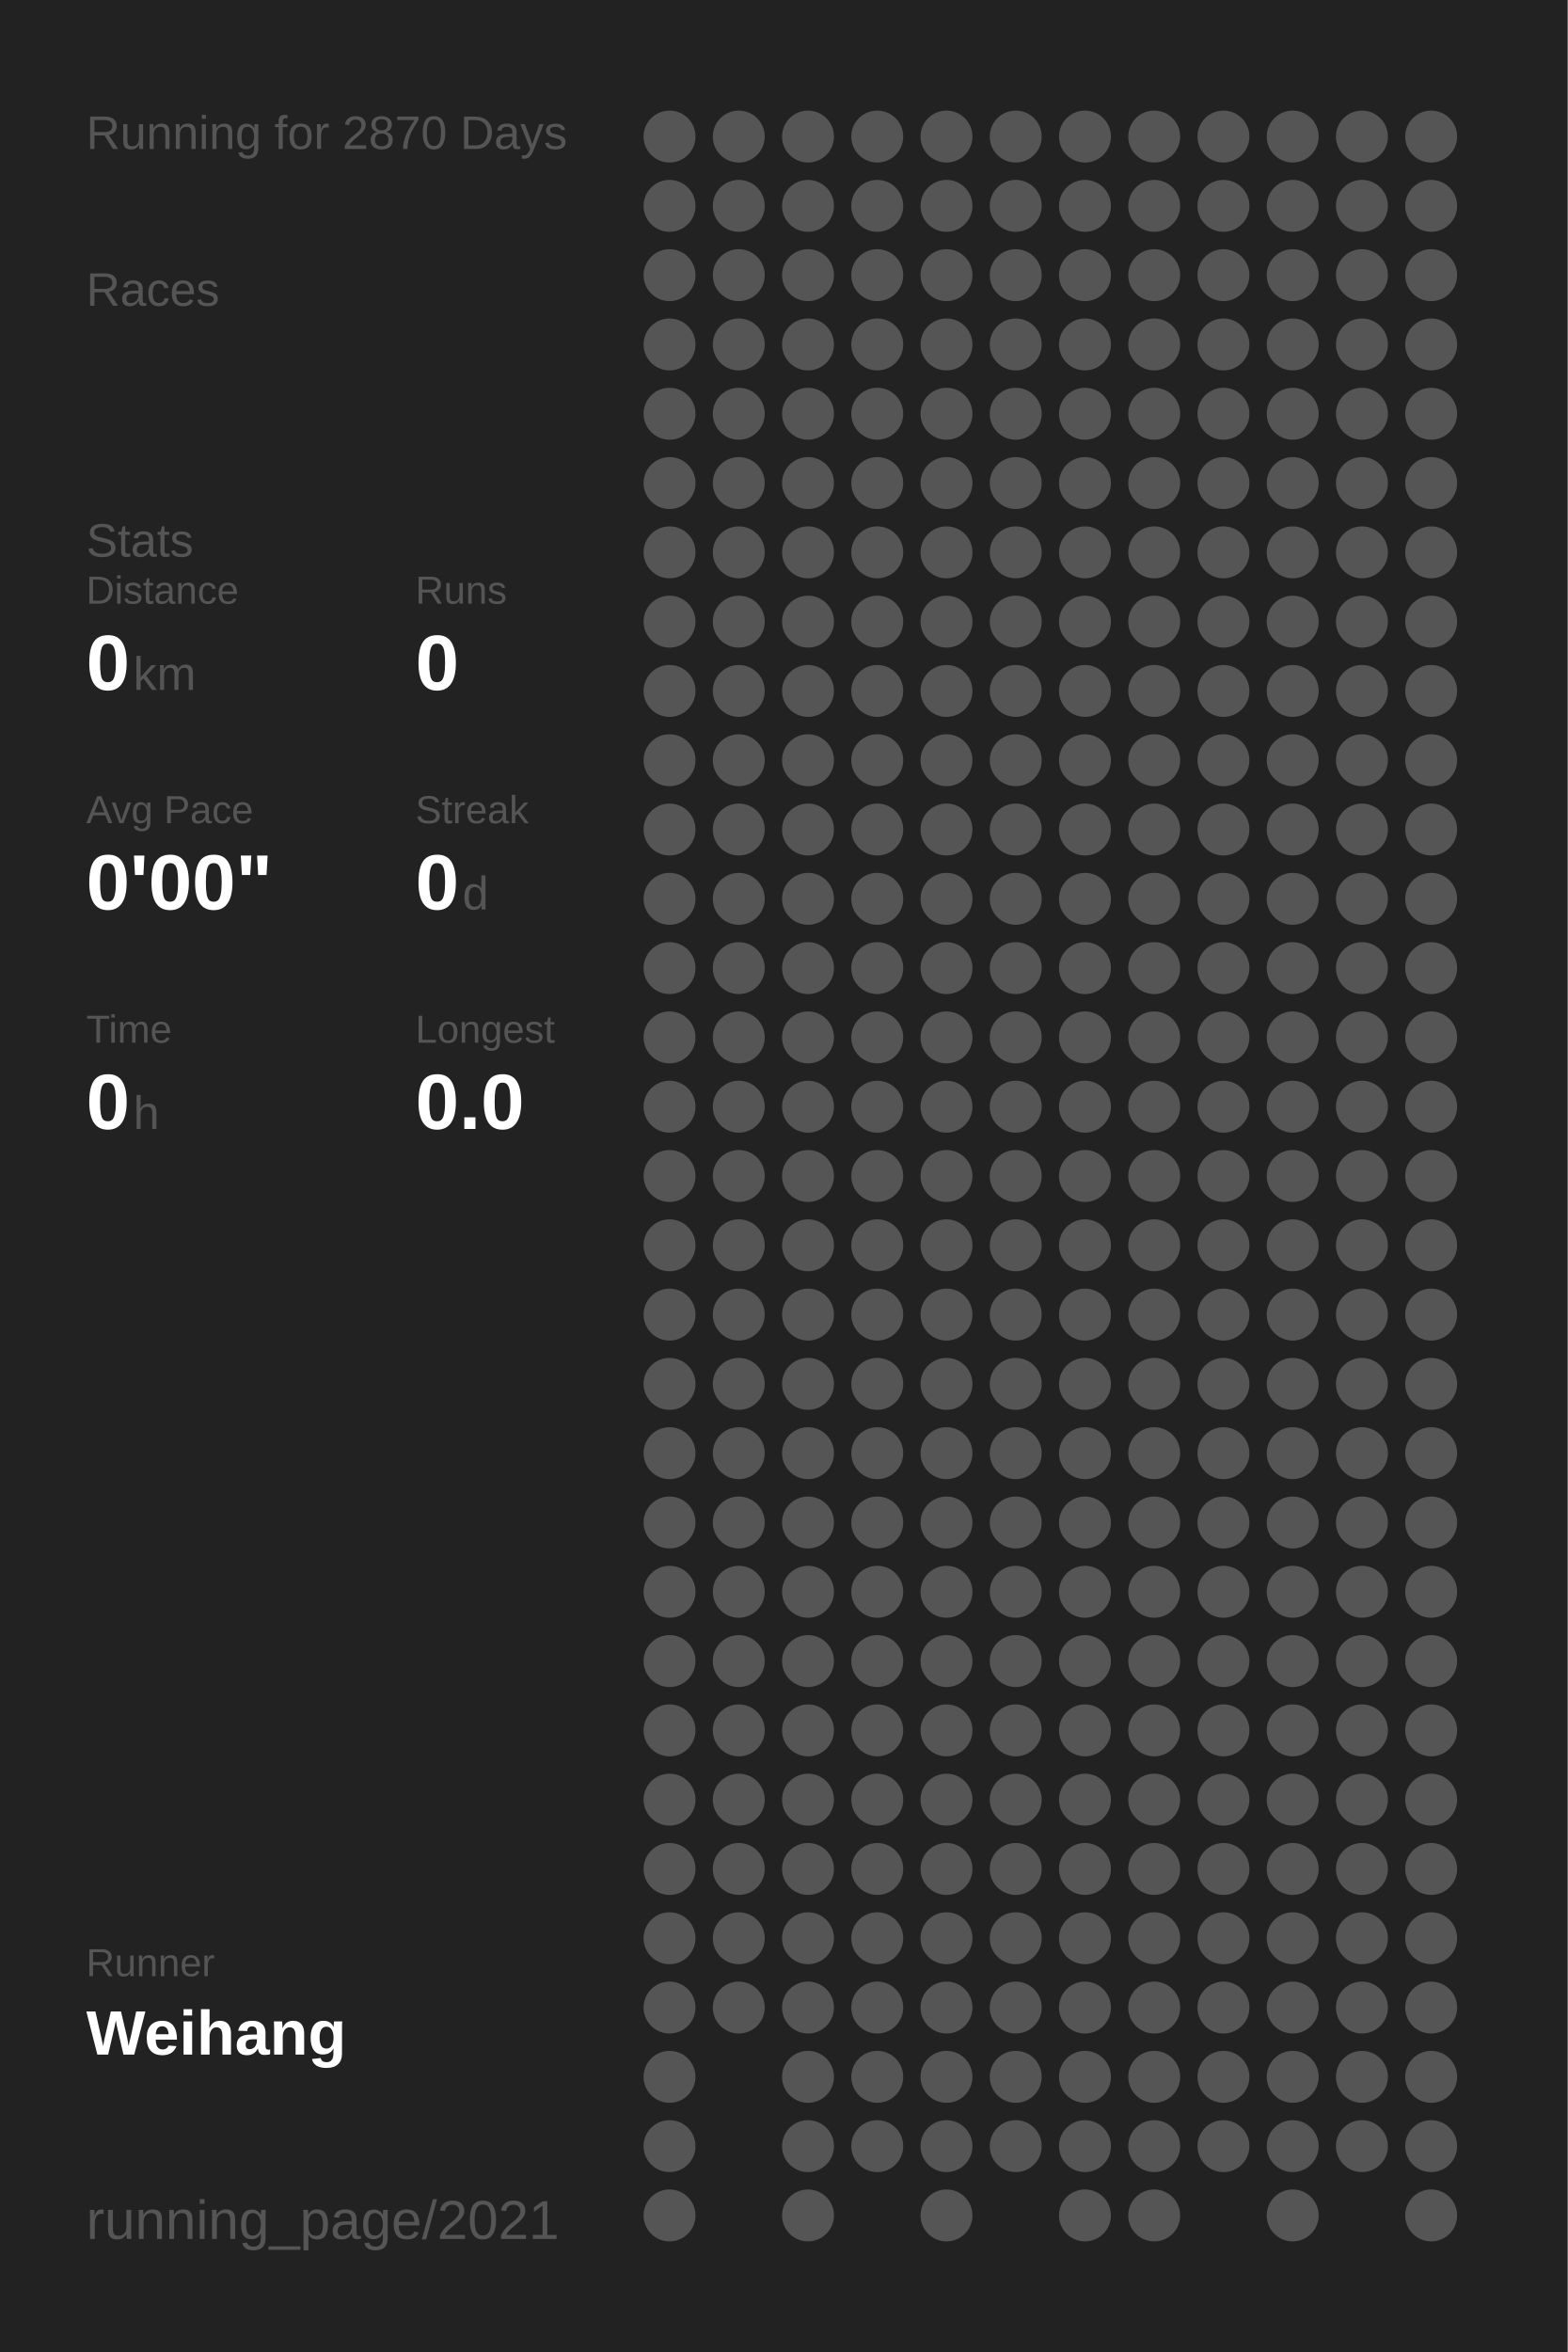
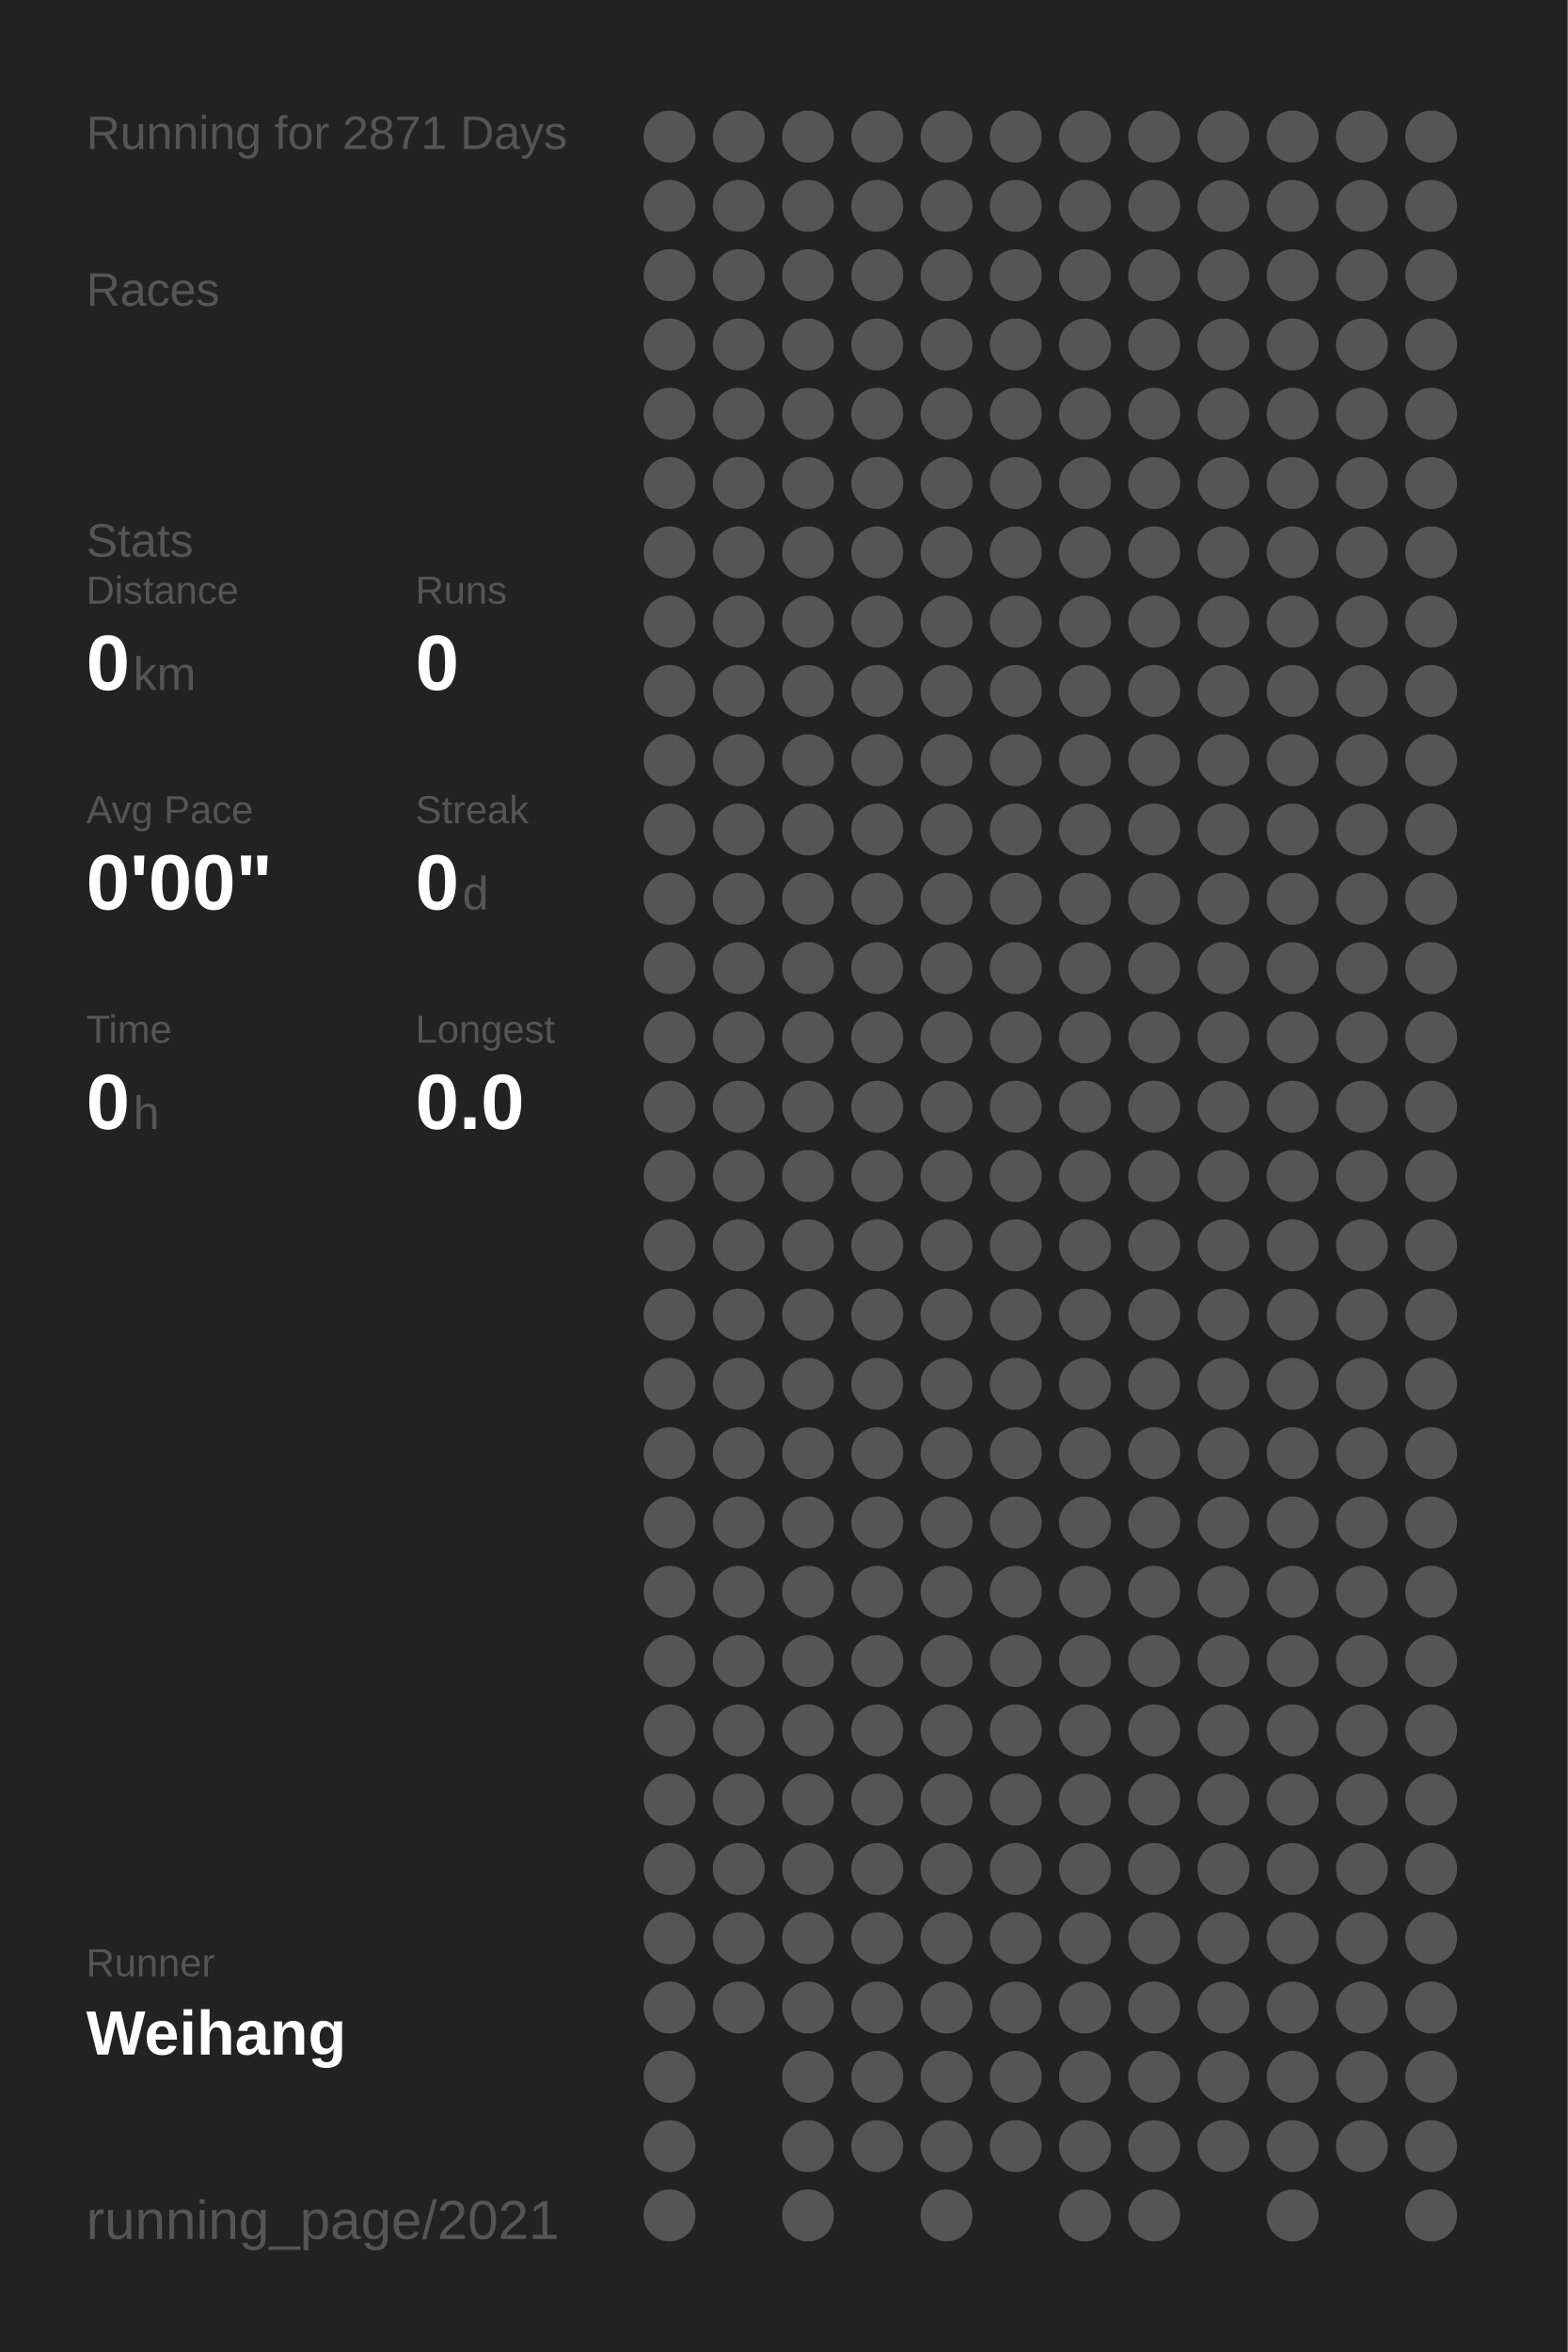
<svg xmlns="http://www.w3.org/2000/svg" baseProfile="full" height="300mm" version="1.1" viewBox="0,0,200,300" width="200mm">
  <defs />
  <rect fill="#222222" height="300" width="200" x="0" y="0" />
-   <text fill="#555555" style="font-size:6px; font-family:Arial;" x="11" y="19">Running for 2870 Days</text>
+   <text fill="#555555" style="font-size:6px; font-family:Arial;" x="11" y="19">Running for 2871 Days</text>
  <text fill="#555555" style="font-size:6px; font-family:Arial;" x="11" y="39">Races</text>
  <text fill="#555555" style="font-size:6px; font-family:Arial;" x="11" y="71">Stats</text>
  <text fill="#555555" style="font-size:5px; font-family:Arial;" x="11" y="77">Distance</text>
  <text fill="#FFFFFF" style="font-size:10px; font-family:Arial; font-weight:bold;" x="11" y="88">0</text>
  <text fill="#555555" style="font-size:6px; font-family:Arial;" x="17" y="88">km</text>
  <text fill="#555555" style="font-size:5px; font-family:Arial;" x="53" y="77">Runs</text>
  <text fill="#FFFFFF" style="font-size:10px; font-family:Arial; font-weight:bold;" x="53" y="88">0</text>
  <text fill="#555555" style="font-size:5px; font-family:Arial;" x="11" y="105">Avg Pace</text>
  <text fill="#FFFFFF" style="font-size:10px; font-family:Arial; font-weight:bold;" x="11" y="116">0'00"</text>
  <text fill="#555555" style="font-size:5px; font-family:Arial;" x="53" y="105">Streak</text>
  <text fill="#FFFFFF" style="font-size:10px; font-family:Arial; font-weight:bold;" x="53" y="116">0</text>
  <text fill="#555555" style="font-size:6px; font-family:Arial;" x="59" y="116">d</text>
  <text fill="#555555" style="font-size:5px; font-family:Arial;" x="11" y="133">Time</text>
  <text fill="#FFFFFF" style="font-size:10px; font-family:Arial; font-weight:bold;" x="11" y="144">0</text>
  <text fill="#555555" style="font-size:6px; font-family:Arial;" x="17" y="144">h</text>
  <text fill="#555555" style="font-size:5px; font-family:Arial;" x="53" y="133">Longest</text>
  <text fill="#FFFFFF" style="font-size:10px; font-family:Arial; font-weight:bold;" x="53" y="144">0.0</text>
  <text fill="#555555" style="font-size:5px; font-family:Arial;" x="11" y="252.065">Runner</text>
  <text fill="#FFFFFF" style="font-size:8px; font-family:Arial; font-weight:bold;" x="11" y="262.065">Weihang</text>
  <text fill="#555555" style="font-size:7px; font-family:Arial;" x="11" y="285.581">running_page/2021</text>
  <circle cx="85.417" cy="17.419" fill="#555555" r="3.312" />
  <circle cx="85.417" cy="26.258" fill="#555555" r="3.312" />
  <circle cx="85.417" cy="35.097" fill="#555555" r="3.312" />
  <circle cx="85.417" cy="43.935" fill="#555555" r="3.312" />
  <circle cx="85.417" cy="52.774" fill="#555555" r="3.312" />
  <circle cx="85.417" cy="61.613" fill="#555555" r="3.312" />
  <circle cx="85.417" cy="70.452" fill="#555555" r="3.312" />
  <circle cx="85.417" cy="79.29" fill="#555555" r="3.312" />
  <circle cx="85.417" cy="88.129" fill="#555555" r="3.312" />
  <circle cx="85.417" cy="96.968" fill="#555555" r="3.312" />
  <circle cx="85.417" cy="105.806" fill="#555555" r="3.312" />
  <circle cx="85.417" cy="114.645" fill="#555555" r="3.312" />
  <circle cx="85.417" cy="123.484" fill="#555555" r="3.312" />
  <circle cx="85.417" cy="132.323" fill="#555555" r="3.312" />
  <circle cx="85.417" cy="141.161" fill="#555555" r="3.312" />
  <circle cx="85.417" cy="150" fill="#555555" r="3.312" />
  <circle cx="85.417" cy="158.839" fill="#555555" r="3.312" />
  <circle cx="85.417" cy="167.677" fill="#555555" r="3.312" />
  <circle cx="85.417" cy="176.516" fill="#555555" r="3.312" />
  <circle cx="85.417" cy="185.355" fill="#555555" r="3.312" />
  <circle cx="85.417" cy="194.194" fill="#555555" r="3.312" />
  <circle cx="85.417" cy="203.032" fill="#555555" r="3.312" />
  <circle cx="85.417" cy="211.871" fill="#555555" r="3.312" />
  <circle cx="85.417" cy="220.71" fill="#555555" r="3.312" />
  <circle cx="85.417" cy="229.548" fill="#555555" r="3.312" />
  <circle cx="85.417" cy="238.387" fill="#555555" r="3.312" />
  <circle cx="85.417" cy="247.226" fill="#555555" r="3.312" />
  <circle cx="85.417" cy="256.065" fill="#555555" r="3.312" />
  <circle cx="85.417" cy="264.903" fill="#555555" r="3.312" />
  <circle cx="85.417" cy="273.742" fill="#555555" r="3.312" />
  <circle cx="85.417" cy="282.581" fill="#555555" r="3.312" />
  <circle cx="94.25" cy="17.419" fill="#555555" r="3.312" />
  <circle cx="94.25" cy="26.258" fill="#555555" r="3.312" />
  <circle cx="94.25" cy="35.097" fill="#555555" r="3.312" />
  <circle cx="94.25" cy="43.935" fill="#555555" r="3.312" />
  <circle cx="94.25" cy="52.774" fill="#555555" r="3.312" />
  <circle cx="94.25" cy="61.613" fill="#555555" r="3.312" />
  <circle cx="94.25" cy="70.452" fill="#555555" r="3.312" />
  <circle cx="94.25" cy="79.29" fill="#555555" r="3.312" />
  <circle cx="94.25" cy="88.129" fill="#555555" r="3.312" />
  <circle cx="94.25" cy="96.968" fill="#555555" r="3.312" />
  <circle cx="94.25" cy="105.806" fill="#555555" r="3.312" />
  <circle cx="94.25" cy="114.645" fill="#555555" r="3.312" />
  <circle cx="94.25" cy="123.484" fill="#555555" r="3.312" />
  <circle cx="94.25" cy="132.323" fill="#555555" r="3.312" />
  <circle cx="94.25" cy="141.161" fill="#555555" r="3.312" />
  <circle cx="94.25" cy="150" fill="#555555" r="3.312" />
  <circle cx="94.25" cy="158.839" fill="#555555" r="3.312" />
  <circle cx="94.25" cy="167.677" fill="#555555" r="3.312" />
  <circle cx="94.25" cy="176.516" fill="#555555" r="3.312" />
  <circle cx="94.25" cy="185.355" fill="#555555" r="3.312" />
  <circle cx="94.25" cy="194.194" fill="#555555" r="3.312" />
  <circle cx="94.25" cy="203.032" fill="#555555" r="3.312" />
  <circle cx="94.25" cy="211.871" fill="#555555" r="3.312" />
  <circle cx="94.25" cy="220.71" fill="#555555" r="3.312" />
  <circle cx="94.25" cy="229.548" fill="#555555" r="3.312" />
  <circle cx="94.25" cy="238.387" fill="#555555" r="3.312" />
  <circle cx="94.25" cy="247.226" fill="#555555" r="3.312" />
  <circle cx="94.25" cy="256.065" fill="#555555" r="3.312" />
  <circle cx="103.083" cy="17.419" fill="#555555" r="3.312" />
  <circle cx="103.083" cy="26.258" fill="#555555" r="3.312" />
  <circle cx="103.083" cy="35.097" fill="#555555" r="3.312" />
  <circle cx="103.083" cy="43.935" fill="#555555" r="3.312" />
  <circle cx="103.083" cy="52.774" fill="#555555" r="3.312" />
  <circle cx="103.083" cy="61.613" fill="#555555" r="3.312" />
  <circle cx="103.083" cy="70.452" fill="#555555" r="3.312" />
  <circle cx="103.083" cy="79.29" fill="#555555" r="3.312" />
  <circle cx="103.083" cy="88.129" fill="#555555" r="3.312" />
  <circle cx="103.083" cy="96.968" fill="#555555" r="3.312" />
  <circle cx="103.083" cy="105.806" fill="#555555" r="3.312" />
  <circle cx="103.083" cy="114.645" fill="#555555" r="3.312" />
  <circle cx="103.083" cy="123.484" fill="#555555" r="3.312" />
  <circle cx="103.083" cy="132.323" fill="#555555" r="3.312" />
  <circle cx="103.083" cy="141.161" fill="#555555" r="3.312" />
  <circle cx="103.083" cy="150" fill="#555555" r="3.312" />
  <circle cx="103.083" cy="158.839" fill="#555555" r="3.312" />
  <circle cx="103.083" cy="167.677" fill="#555555" r="3.312" />
  <circle cx="103.083" cy="176.516" fill="#555555" r="3.312" />
  <circle cx="103.083" cy="185.355" fill="#555555" r="3.312" />
  <circle cx="103.083" cy="194.194" fill="#555555" r="3.312" />
  <circle cx="103.083" cy="203.032" fill="#555555" r="3.312" />
  <circle cx="103.083" cy="211.871" fill="#555555" r="3.312" />
  <circle cx="103.083" cy="220.71" fill="#555555" r="3.312" />
  <circle cx="103.083" cy="229.548" fill="#555555" r="3.312" />
  <circle cx="103.083" cy="238.387" fill="#555555" r="3.312" />
  <circle cx="103.083" cy="247.226" fill="#555555" r="3.312" />
  <circle cx="103.083" cy="256.065" fill="#555555" r="3.312" />
  <circle cx="103.083" cy="264.903" fill="#555555" r="3.312" />
  <circle cx="103.083" cy="273.742" fill="#555555" r="3.312" />
  <circle cx="103.083" cy="282.581" fill="#555555" r="3.312" />
  <circle cx="111.917" cy="17.419" fill="#555555" r="3.312" />
  <circle cx="111.917" cy="26.258" fill="#555555" r="3.312" />
  <circle cx="111.917" cy="35.097" fill="#555555" r="3.312" />
  <circle cx="111.917" cy="43.935" fill="#555555" r="3.312" />
  <circle cx="111.917" cy="52.774" fill="#555555" r="3.312" />
  <circle cx="111.917" cy="61.613" fill="#555555" r="3.312" />
  <circle cx="111.917" cy="70.452" fill="#555555" r="3.312" />
  <circle cx="111.917" cy="79.29" fill="#555555" r="3.312" />
  <circle cx="111.917" cy="88.129" fill="#555555" r="3.312" />
  <circle cx="111.917" cy="96.968" fill="#555555" r="3.312" />
  <circle cx="111.917" cy="105.806" fill="#555555" r="3.312" />
  <circle cx="111.917" cy="114.645" fill="#555555" r="3.312" />
  <circle cx="111.917" cy="123.484" fill="#555555" r="3.312" />
  <circle cx="111.917" cy="132.323" fill="#555555" r="3.312" />
  <circle cx="111.917" cy="141.161" fill="#555555" r="3.312" />
  <circle cx="111.917" cy="150" fill="#555555" r="3.312" />
  <circle cx="111.917" cy="158.839" fill="#555555" r="3.312" />
  <circle cx="111.917" cy="167.677" fill="#555555" r="3.312" />
  <circle cx="111.917" cy="176.516" fill="#555555" r="3.312" />
  <circle cx="111.917" cy="185.355" fill="#555555" r="3.312" />
  <circle cx="111.917" cy="194.194" fill="#555555" r="3.312" />
  <circle cx="111.917" cy="203.032" fill="#555555" r="3.312" />
  <circle cx="111.917" cy="211.871" fill="#555555" r="3.312" />
  <circle cx="111.917" cy="220.71" fill="#555555" r="3.312" />
  <circle cx="111.917" cy="229.548" fill="#555555" r="3.312" />
  <circle cx="111.917" cy="238.387" fill="#555555" r="3.312" />
  <circle cx="111.917" cy="247.226" fill="#555555" r="3.312" />
  <circle cx="111.917" cy="256.065" fill="#555555" r="3.312" />
  <circle cx="111.917" cy="264.903" fill="#555555" r="3.312" />
  <circle cx="111.917" cy="273.742" fill="#555555" r="3.312" />
  <circle cx="120.75" cy="17.419" fill="#555555" r="3.312" />
  <circle cx="120.75" cy="26.258" fill="#555555" r="3.312" />
  <circle cx="120.75" cy="35.097" fill="#555555" r="3.312" />
  <circle cx="120.75" cy="43.935" fill="#555555" r="3.312" />
  <circle cx="120.75" cy="52.774" fill="#555555" r="3.312" />
  <circle cx="120.75" cy="61.613" fill="#555555" r="3.312" />
  <circle cx="120.75" cy="70.452" fill="#555555" r="3.312" />
  <circle cx="120.75" cy="79.29" fill="#555555" r="3.312" />
  <circle cx="120.75" cy="88.129" fill="#555555" r="3.312" />
  <circle cx="120.75" cy="96.968" fill="#555555" r="3.312" />
  <circle cx="120.75" cy="105.806" fill="#555555" r="3.312" />
  <circle cx="120.75" cy="114.645" fill="#555555" r="3.312" />
  <circle cx="120.75" cy="123.484" fill="#555555" r="3.312" />
  <circle cx="120.75" cy="132.323" fill="#555555" r="3.312" />
  <circle cx="120.75" cy="141.161" fill="#555555" r="3.312" />
  <circle cx="120.75" cy="150" fill="#555555" r="3.312" />
  <circle cx="120.75" cy="158.839" fill="#555555" r="3.312" />
  <circle cx="120.75" cy="167.677" fill="#555555" r="3.312" />
  <circle cx="120.75" cy="176.516" fill="#555555" r="3.312" />
  <circle cx="120.75" cy="185.355" fill="#555555" r="3.312" />
  <circle cx="120.75" cy="194.194" fill="#555555" r="3.312" />
  <circle cx="120.75" cy="203.032" fill="#555555" r="3.312" />
  <circle cx="120.75" cy="211.871" fill="#555555" r="3.312" />
  <circle cx="120.75" cy="220.71" fill="#555555" r="3.312" />
  <circle cx="120.75" cy="229.548" fill="#555555" r="3.312" />
  <circle cx="120.75" cy="238.387" fill="#555555" r="3.312" />
  <circle cx="120.75" cy="247.226" fill="#555555" r="3.312" />
  <circle cx="120.75" cy="256.065" fill="#555555" r="3.312" />
  <circle cx="120.75" cy="264.903" fill="#555555" r="3.312" />
  <circle cx="120.75" cy="273.742" fill="#555555" r="3.312" />
  <circle cx="120.75" cy="282.581" fill="#555555" r="3.312" />
  <circle cx="129.583" cy="17.419" fill="#555555" r="3.312" />
  <circle cx="129.583" cy="26.258" fill="#555555" r="3.312" />
  <circle cx="129.583" cy="35.097" fill="#555555" r="3.312" />
  <circle cx="129.583" cy="43.935" fill="#555555" r="3.312" />
  <circle cx="129.583" cy="52.774" fill="#555555" r="3.312" />
  <circle cx="129.583" cy="61.613" fill="#555555" r="3.312" />
  <circle cx="129.583" cy="70.452" fill="#555555" r="3.312" />
  <circle cx="129.583" cy="79.29" fill="#555555" r="3.312" />
  <circle cx="129.583" cy="88.129" fill="#555555" r="3.312" />
  <circle cx="129.583" cy="96.968" fill="#555555" r="3.312" />
  <circle cx="129.583" cy="105.806" fill="#555555" r="3.312" />
  <circle cx="129.583" cy="114.645" fill="#555555" r="3.312" />
  <circle cx="129.583" cy="123.484" fill="#555555" r="3.312" />
  <circle cx="129.583" cy="132.323" fill="#555555" r="3.312" />
  <circle cx="129.583" cy="141.161" fill="#555555" r="3.312" />
  <circle cx="129.583" cy="150" fill="#555555" r="3.312" />
  <circle cx="129.583" cy="158.839" fill="#555555" r="3.312" />
  <circle cx="129.583" cy="167.677" fill="#555555" r="3.312" />
  <circle cx="129.583" cy="176.516" fill="#555555" r="3.312" />
  <circle cx="129.583" cy="185.355" fill="#555555" r="3.312" />
  <circle cx="129.583" cy="194.194" fill="#555555" r="3.312" />
  <circle cx="129.583" cy="203.032" fill="#555555" r="3.312" />
  <circle cx="129.583" cy="211.871" fill="#555555" r="3.312" />
  <circle cx="129.583" cy="220.71" fill="#555555" r="3.312" />
  <circle cx="129.583" cy="229.548" fill="#555555" r="3.312" />
  <circle cx="129.583" cy="238.387" fill="#555555" r="3.312" />
  <circle cx="129.583" cy="247.226" fill="#555555" r="3.312" />
  <circle cx="129.583" cy="256.065" fill="#555555" r="3.312" />
  <circle cx="129.583" cy="264.903" fill="#555555" r="3.312" />
  <circle cx="129.583" cy="273.742" fill="#555555" r="3.312" />
  <circle cx="138.417" cy="17.419" fill="#555555" r="3.312" />
  <circle cx="138.417" cy="26.258" fill="#555555" r="3.312" />
  <circle cx="138.417" cy="35.097" fill="#555555" r="3.312" />
  <circle cx="138.417" cy="43.935" fill="#555555" r="3.312" />
  <circle cx="138.417" cy="52.774" fill="#555555" r="3.312" />
  <circle cx="138.417" cy="61.613" fill="#555555" r="3.312" />
  <circle cx="138.417" cy="70.452" fill="#555555" r="3.312" />
  <circle cx="138.417" cy="79.29" fill="#555555" r="3.312" />
  <circle cx="138.417" cy="88.129" fill="#555555" r="3.312" />
  <circle cx="138.417" cy="96.968" fill="#555555" r="3.312" />
  <circle cx="138.417" cy="105.806" fill="#555555" r="3.312" />
  <circle cx="138.417" cy="114.645" fill="#555555" r="3.312" />
  <circle cx="138.417" cy="123.484" fill="#555555" r="3.312" />
  <circle cx="138.417" cy="132.323" fill="#555555" r="3.312" />
  <circle cx="138.417" cy="141.161" fill="#555555" r="3.312" />
  <circle cx="138.417" cy="150" fill="#555555" r="3.312" />
  <circle cx="138.417" cy="158.839" fill="#555555" r="3.312" />
  <circle cx="138.417" cy="167.677" fill="#555555" r="3.312" />
  <circle cx="138.417" cy="176.516" fill="#555555" r="3.312" />
  <circle cx="138.417" cy="185.355" fill="#555555" r="3.312" />
  <circle cx="138.417" cy="194.194" fill="#555555" r="3.312" />
  <circle cx="138.417" cy="203.032" fill="#555555" r="3.312" />
  <circle cx="138.417" cy="211.871" fill="#555555" r="3.312" />
  <circle cx="138.417" cy="220.71" fill="#555555" r="3.312" />
  <circle cx="138.417" cy="229.548" fill="#555555" r="3.312" />
  <circle cx="138.417" cy="238.387" fill="#555555" r="3.312" />
  <circle cx="138.417" cy="247.226" fill="#555555" r="3.312" />
  <circle cx="138.417" cy="256.065" fill="#555555" r="3.312" />
  <circle cx="138.417" cy="264.903" fill="#555555" r="3.312" />
  <circle cx="138.417" cy="273.742" fill="#555555" r="3.312" />
  <circle cx="138.417" cy="282.581" fill="#555555" r="3.312" />
  <circle cx="147.25" cy="17.419" fill="#555555" r="3.312" />
  <circle cx="147.25" cy="26.258" fill="#555555" r="3.312" />
  <circle cx="147.25" cy="35.097" fill="#555555" r="3.312" />
  <circle cx="147.25" cy="43.935" fill="#555555" r="3.312" />
  <circle cx="147.25" cy="52.774" fill="#555555" r="3.312" />
  <circle cx="147.25" cy="61.613" fill="#555555" r="3.312" />
  <circle cx="147.25" cy="70.452" fill="#555555" r="3.312" />
  <circle cx="147.25" cy="79.29" fill="#555555" r="3.312" />
  <circle cx="147.25" cy="88.129" fill="#555555" r="3.312" />
  <circle cx="147.25" cy="96.968" fill="#555555" r="3.312" />
  <circle cx="147.25" cy="105.806" fill="#555555" r="3.312" />
  <circle cx="147.25" cy="114.645" fill="#555555" r="3.312" />
  <circle cx="147.25" cy="123.484" fill="#555555" r="3.312" />
  <circle cx="147.25" cy="132.323" fill="#555555" r="3.312" />
  <circle cx="147.25" cy="141.161" fill="#555555" r="3.312" />
  <circle cx="147.25" cy="150" fill="#555555" r="3.312" />
  <circle cx="147.25" cy="158.839" fill="#555555" r="3.312" />
  <circle cx="147.25" cy="167.677" fill="#555555" r="3.312" />
  <circle cx="147.25" cy="176.516" fill="#555555" r="3.312" />
  <circle cx="147.25" cy="185.355" fill="#555555" r="3.312" />
  <circle cx="147.25" cy="194.194" fill="#555555" r="3.312" />
  <circle cx="147.25" cy="203.032" fill="#555555" r="3.312" />
  <circle cx="147.25" cy="211.871" fill="#555555" r="3.312" />
  <circle cx="147.25" cy="220.71" fill="#555555" r="3.312" />
  <circle cx="147.25" cy="229.548" fill="#555555" r="3.312" />
  <circle cx="147.25" cy="238.387" fill="#555555" r="3.312" />
  <circle cx="147.25" cy="247.226" fill="#555555" r="3.312" />
  <circle cx="147.25" cy="256.065" fill="#555555" r="3.312" />
  <circle cx="147.25" cy="264.903" fill="#555555" r="3.312" />
  <circle cx="147.25" cy="273.742" fill="#555555" r="3.312" />
  <circle cx="147.25" cy="282.581" fill="#555555" r="3.312" />
  <circle cx="156.083" cy="17.419" fill="#555555" r="3.312" />
  <circle cx="156.083" cy="26.258" fill="#555555" r="3.312" />
  <circle cx="156.083" cy="35.097" fill="#555555" r="3.312" />
  <circle cx="156.083" cy="43.935" fill="#555555" r="3.312" />
  <circle cx="156.083" cy="52.774" fill="#555555" r="3.312" />
  <circle cx="156.083" cy="61.613" fill="#555555" r="3.312" />
  <circle cx="156.083" cy="70.452" fill="#555555" r="3.312" />
  <circle cx="156.083" cy="79.29" fill="#555555" r="3.312" />
  <circle cx="156.083" cy="88.129" fill="#555555" r="3.312" />
  <circle cx="156.083" cy="96.968" fill="#555555" r="3.312" />
  <circle cx="156.083" cy="105.806" fill="#555555" r="3.312" />
  <circle cx="156.083" cy="114.645" fill="#555555" r="3.312" />
  <circle cx="156.083" cy="123.484" fill="#555555" r="3.312" />
  <circle cx="156.083" cy="132.323" fill="#555555" r="3.312" />
  <circle cx="156.083" cy="141.161" fill="#555555" r="3.312" />
  <circle cx="156.083" cy="150" fill="#555555" r="3.312" />
  <circle cx="156.083" cy="158.839" fill="#555555" r="3.312" />
  <circle cx="156.083" cy="167.677" fill="#555555" r="3.312" />
  <circle cx="156.083" cy="176.516" fill="#555555" r="3.312" />
  <circle cx="156.083" cy="185.355" fill="#555555" r="3.312" />
  <circle cx="156.083" cy="194.194" fill="#555555" r="3.312" />
  <circle cx="156.083" cy="203.032" fill="#555555" r="3.312" />
  <circle cx="156.083" cy="211.871" fill="#555555" r="3.312" />
  <circle cx="156.083" cy="220.71" fill="#555555" r="3.312" />
  <circle cx="156.083" cy="229.548" fill="#555555" r="3.312" />
  <circle cx="156.083" cy="238.387" fill="#555555" r="3.312" />
  <circle cx="156.083" cy="247.226" fill="#555555" r="3.312" />
  <circle cx="156.083" cy="256.065" fill="#555555" r="3.312" />
  <circle cx="156.083" cy="264.903" fill="#555555" r="3.312" />
  <circle cx="156.083" cy="273.742" fill="#555555" r="3.312" />
  <circle cx="164.917" cy="17.419" fill="#555555" r="3.312" />
  <circle cx="164.917" cy="26.258" fill="#555555" r="3.312" />
  <circle cx="164.917" cy="35.097" fill="#555555" r="3.312" />
  <circle cx="164.917" cy="43.935" fill="#555555" r="3.312" />
  <circle cx="164.917" cy="52.774" fill="#555555" r="3.312" />
  <circle cx="164.917" cy="61.613" fill="#555555" r="3.312" />
  <circle cx="164.917" cy="70.452" fill="#555555" r="3.312" />
  <circle cx="164.917" cy="79.29" fill="#555555" r="3.312" />
  <circle cx="164.917" cy="88.129" fill="#555555" r="3.312" />
  <circle cx="164.917" cy="96.968" fill="#555555" r="3.312" />
  <circle cx="164.917" cy="105.806" fill="#555555" r="3.312" />
  <circle cx="164.917" cy="114.645" fill="#555555" r="3.312" />
  <circle cx="164.917" cy="123.484" fill="#555555" r="3.312" />
  <circle cx="164.917" cy="132.323" fill="#555555" r="3.312" />
  <circle cx="164.917" cy="141.161" fill="#555555" r="3.312" />
  <circle cx="164.917" cy="150" fill="#555555" r="3.312" />
  <circle cx="164.917" cy="158.839" fill="#555555" r="3.312" />
  <circle cx="164.917" cy="167.677" fill="#555555" r="3.312" />
  <circle cx="164.917" cy="176.516" fill="#555555" r="3.312" />
  <circle cx="164.917" cy="185.355" fill="#555555" r="3.312" />
  <circle cx="164.917" cy="194.194" fill="#555555" r="3.312" />
  <circle cx="164.917" cy="203.032" fill="#555555" r="3.312" />
  <circle cx="164.917" cy="211.871" fill="#555555" r="3.312" />
  <circle cx="164.917" cy="220.71" fill="#555555" r="3.312" />
  <circle cx="164.917" cy="229.548" fill="#555555" r="3.312" />
  <circle cx="164.917" cy="238.387" fill="#555555" r="3.312" />
  <circle cx="164.917" cy="247.226" fill="#555555" r="3.312" />
  <circle cx="164.917" cy="256.065" fill="#555555" r="3.312" />
  <circle cx="164.917" cy="264.903" fill="#555555" r="3.312" />
  <circle cx="164.917" cy="273.742" fill="#555555" r="3.312" />
  <circle cx="164.917" cy="282.581" fill="#555555" r="3.312" />
  <circle cx="173.75" cy="17.419" fill="#555555" r="3.312" />
  <circle cx="173.75" cy="26.258" fill="#555555" r="3.312" />
  <circle cx="173.75" cy="35.097" fill="#555555" r="3.312" />
  <circle cx="173.75" cy="43.935" fill="#555555" r="3.312" />
  <circle cx="173.75" cy="52.774" fill="#555555" r="3.312" />
  <circle cx="173.75" cy="61.613" fill="#555555" r="3.312" />
  <circle cx="173.75" cy="70.452" fill="#555555" r="3.312" />
  <circle cx="173.75" cy="79.29" fill="#555555" r="3.312" />
  <circle cx="173.75" cy="88.129" fill="#555555" r="3.312" />
  <circle cx="173.75" cy="96.968" fill="#555555" r="3.312" />
  <circle cx="173.75" cy="105.806" fill="#555555" r="3.312" />
  <circle cx="173.75" cy="114.645" fill="#555555" r="3.312" />
  <circle cx="173.75" cy="123.484" fill="#555555" r="3.312" />
  <circle cx="173.75" cy="132.323" fill="#555555" r="3.312" />
  <circle cx="173.75" cy="141.161" fill="#555555" r="3.312" />
  <circle cx="173.75" cy="150" fill="#555555" r="3.312" />
  <circle cx="173.75" cy="158.839" fill="#555555" r="3.312" />
  <circle cx="173.75" cy="167.677" fill="#555555" r="3.312" />
  <circle cx="173.75" cy="176.516" fill="#555555" r="3.312" />
  <circle cx="173.75" cy="185.355" fill="#555555" r="3.312" />
  <circle cx="173.75" cy="194.194" fill="#555555" r="3.312" />
  <circle cx="173.75" cy="203.032" fill="#555555" r="3.312" />
  <circle cx="173.75" cy="211.871" fill="#555555" r="3.312" />
  <circle cx="173.75" cy="220.71" fill="#555555" r="3.312" />
  <circle cx="173.75" cy="229.548" fill="#555555" r="3.312" />
  <circle cx="173.75" cy="238.387" fill="#555555" r="3.312" />
  <circle cx="173.75" cy="247.226" fill="#555555" r="3.312" />
  <circle cx="173.75" cy="256.065" fill="#555555" r="3.312" />
  <circle cx="173.75" cy="264.903" fill="#555555" r="3.312" />
  <circle cx="173.75" cy="273.742" fill="#555555" r="3.312" />
  <circle cx="182.583" cy="17.419" fill="#555555" r="3.312" />
  <circle cx="182.583" cy="26.258" fill="#555555" r="3.312" />
  <circle cx="182.583" cy="35.097" fill="#555555" r="3.312" />
  <circle cx="182.583" cy="43.935" fill="#555555" r="3.312" />
  <circle cx="182.583" cy="52.774" fill="#555555" r="3.312" />
  <circle cx="182.583" cy="61.613" fill="#555555" r="3.312" />
  <circle cx="182.583" cy="70.452" fill="#555555" r="3.312" />
  <circle cx="182.583" cy="79.29" fill="#555555" r="3.312" />
  <circle cx="182.583" cy="88.129" fill="#555555" r="3.312" />
  <circle cx="182.583" cy="96.968" fill="#555555" r="3.312" />
  <circle cx="182.583" cy="105.806" fill="#555555" r="3.312" />
  <circle cx="182.583" cy="114.645" fill="#555555" r="3.312" />
  <circle cx="182.583" cy="123.484" fill="#555555" r="3.312" />
  <circle cx="182.583" cy="132.323" fill="#555555" r="3.312" />
  <circle cx="182.583" cy="141.161" fill="#555555" r="3.312" />
  <circle cx="182.583" cy="150" fill="#555555" r="3.312" />
  <circle cx="182.583" cy="158.839" fill="#555555" r="3.312" />
  <circle cx="182.583" cy="167.677" fill="#555555" r="3.312" />
  <circle cx="182.583" cy="176.516" fill="#555555" r="3.312" />
  <circle cx="182.583" cy="185.355" fill="#555555" r="3.312" />
  <circle cx="182.583" cy="194.194" fill="#555555" r="3.312" />
  <circle cx="182.583" cy="203.032" fill="#555555" r="3.312" />
  <circle cx="182.583" cy="211.871" fill="#555555" r="3.312" />
  <circle cx="182.583" cy="220.71" fill="#555555" r="3.312" />
  <circle cx="182.583" cy="229.548" fill="#555555" r="3.312" />
  <circle cx="182.583" cy="238.387" fill="#555555" r="3.312" />
  <circle cx="182.583" cy="247.226" fill="#555555" r="3.312" />
  <circle cx="182.583" cy="256.065" fill="#555555" r="3.312" />
  <circle cx="182.583" cy="264.903" fill="#555555" r="3.312" />
  <circle cx="182.583" cy="273.742" fill="#555555" r="3.312" />
  <circle cx="182.583" cy="282.581" fill="#555555" r="3.312" />
</svg>
